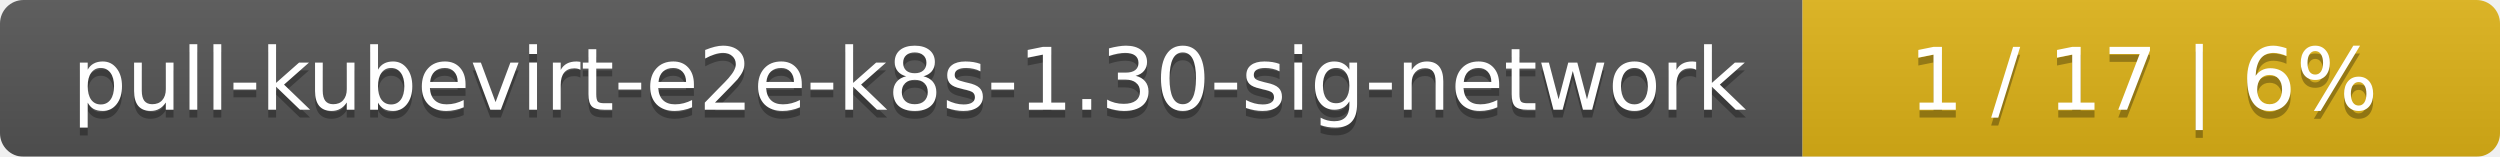
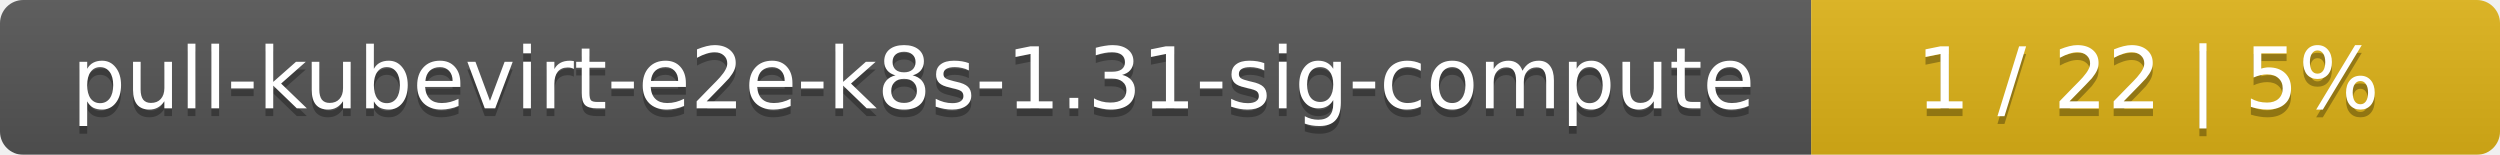
- <svg xmlns="http://www.w3.org/2000/svg" width="319" height="20">
+ <svg xmlns="http://www.w3.org/2000/svg" width="323" height="20">
  <linearGradient id="smooth" x2="0" y2="100%">
    <stop offset="0" stop-color="#bbb" stop-opacity=".1" />
    <stop offset="1" stop-opacity=".1" />
  </linearGradient>
  <mask id="round">
-     <rect width="319" height="20" rx="3" fill="#fff" />
+     <rect width="323" height="20" rx="3" fill="#fff" />
  </mask>
  <g mask="url(#round)">
-     <rect width="230" height="20" fill="#555" />
-     <rect x="230" width="89" height="20" fill="#dfb317" />
-     <rect width="319" height="20" fill="url(#smooth)" />
+     <rect width="234" height="20" fill="#555" />
+     <rect x="234" width="89" height="20" fill="#dfb317" />
+     <rect width="323" height="20" fill="url(#smooth)" />
  </g>
  <g fill="#fff" text-anchor="middle" font-family="DejaVu Sans,Verdana,Geneva,sans-serif" font-size="11">
-     <text x="116" y="15" fill="#010101" fill-opacity=".3">pull-kubevirt-e2e-k8s-1.30-sig-network</text>
-     <text x="116" y="14">pull-kubevirt-e2e-k8s-1.30-sig-network</text>
-     <text x="273.5" y="15" fill="#010101" fill-opacity=".3">1 / 17    |    6%</text>
-     <text x="273.5" y="14">1 / 17    |    6%</text>
+     <text x="118" y="15" fill="#010101" fill-opacity=".3">pull-kubevirt-e2e-k8s-1.31-sig-compute</text>
+     <text x="118" y="14">pull-kubevirt-e2e-k8s-1.31-sig-compute</text>
+     <text x="277.5" y="15" fill="#010101" fill-opacity=".3">1 / 22    |    5%</text>
+     <text x="277.5" y="14">1 / 22    |    5%</text>
  </g>
</svg>
